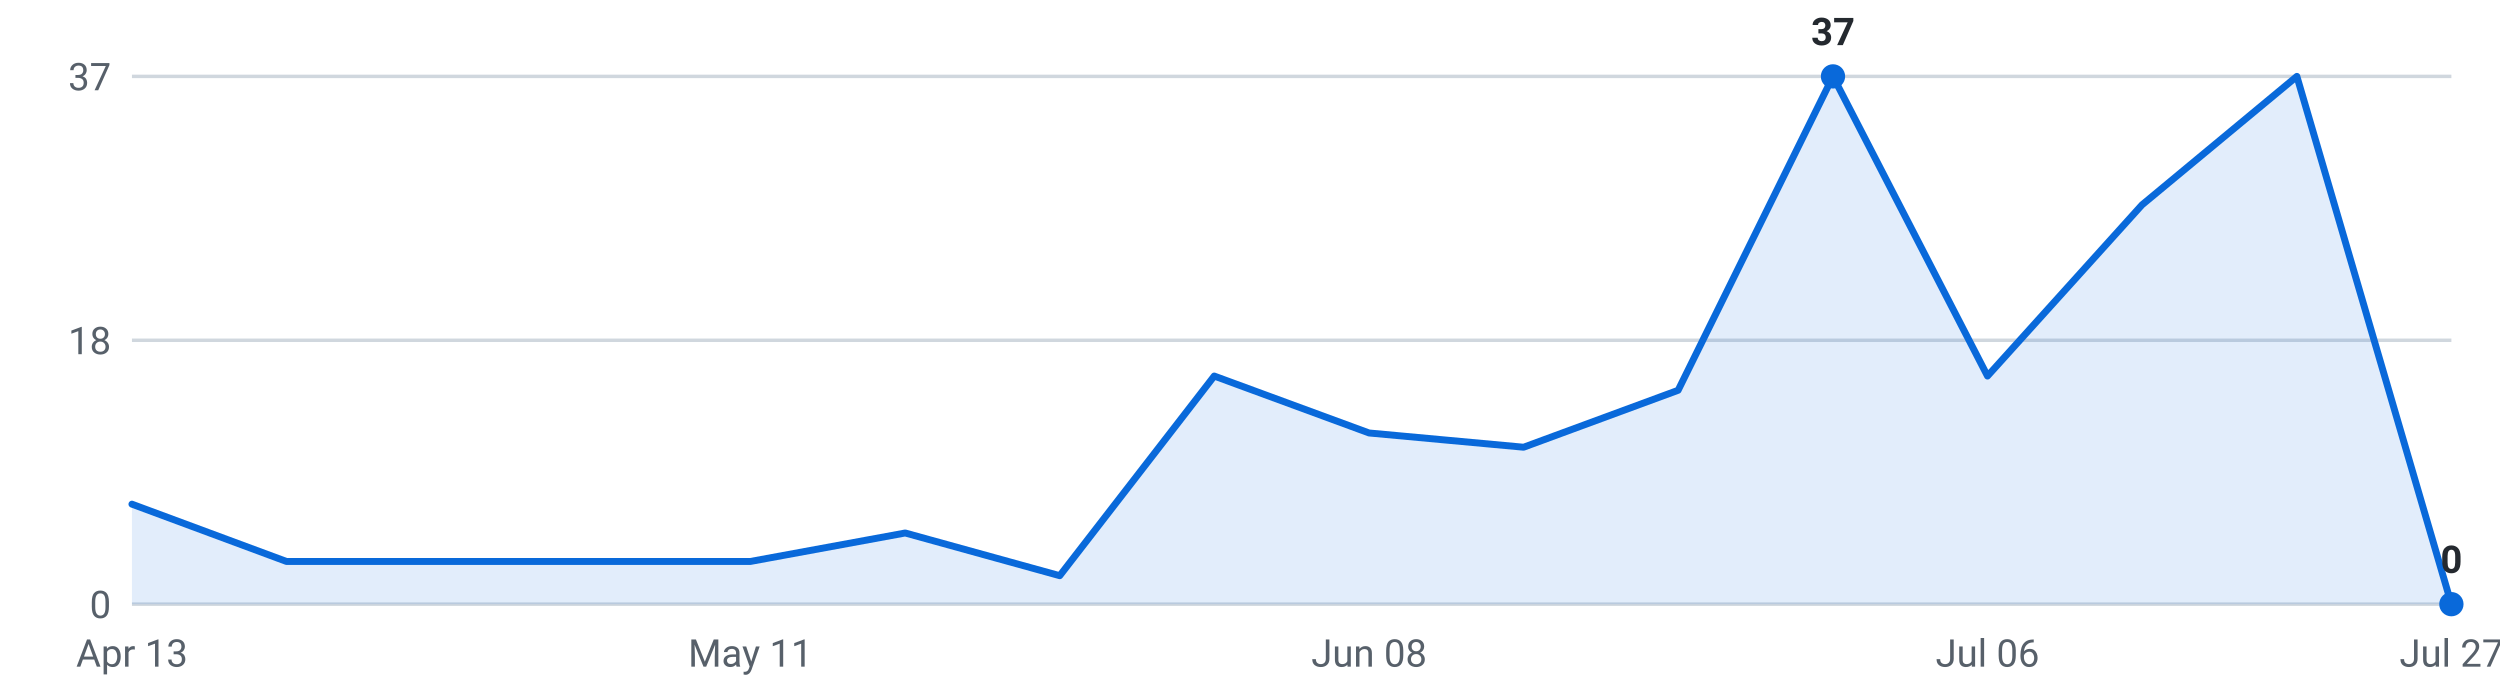
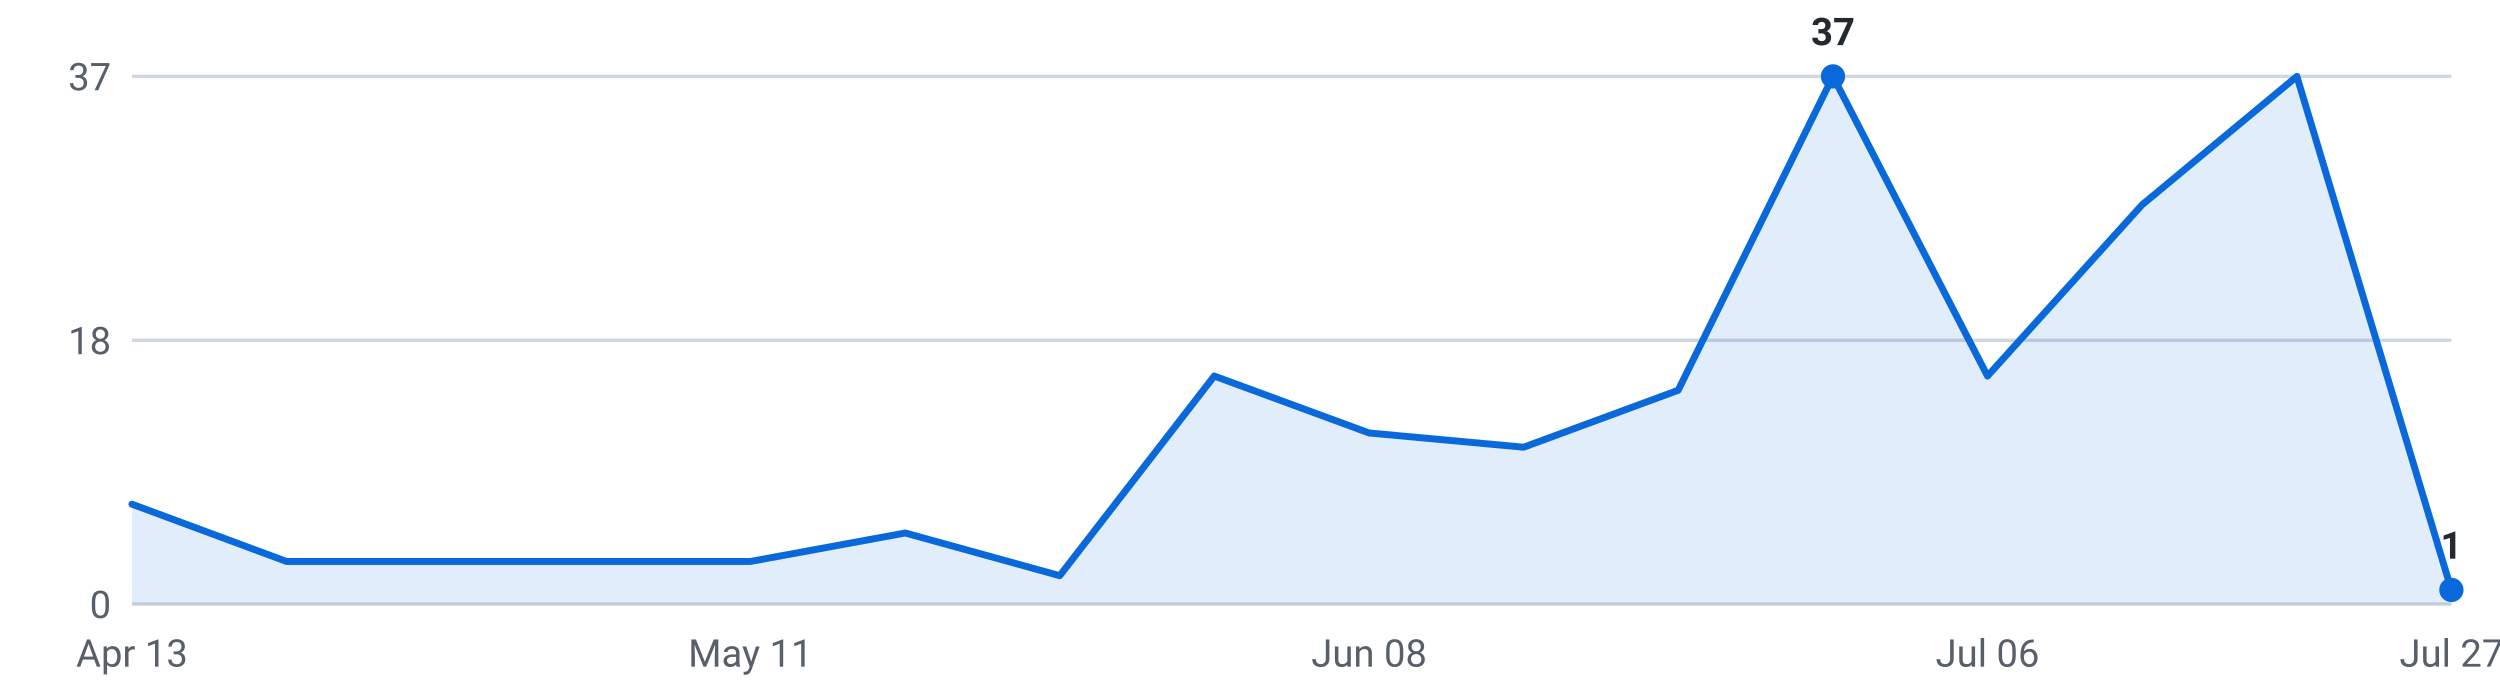
<svg xmlns="http://www.w3.org/2000/svg" viewBox="0 0 720 200" width="720" height="200" role="img" aria-label="Internships posted per week, last 16 weeks">
  <g font-family="-apple-system,Segoe UI,Roboto,sans-serif" font-size="11">
    <line x1="38" y1="174.0" x2="706" y2="174.0" stroke="#d0d7de" stroke-width="1" />
    <text x="32" y="178.0" text-anchor="end" fill="#57606a">0</text>
    <line x1="38" y1="98.0" x2="706" y2="98.0" stroke="#d0d7de" stroke-width="1" />
    <text x="32" y="102.0" text-anchor="end" fill="#57606a">18</text>
    <line x1="38" y1="22.0" x2="706" y2="22.0" stroke="#d0d7de" stroke-width="1" />
    <text x="32" y="26.0" text-anchor="end" fill="#57606a">37</text>
-     <path d="M38.0,174 L38.0,145.2 L82.5,161.7 L127.1,161.7 L171.6,161.7 L216.1,161.7 L260.7,153.5 L305.2,165.8 L349.7,108.3 L394.3,124.7 L438.8,128.8 L483.3,112.4 L527.9,22.0 L572.4,108.3 L616.9,59.0 L661.5,22.0 L706.0,174.0 L706.0,174 Z" fill="#0969da" fill-opacity="0.12" />
-     <polyline points="38.0,145.2 82.5,161.7 127.1,161.7 171.6,161.7 216.1,161.7 260.7,153.5 305.2,165.8 349.7,108.3 394.3,124.7 438.8,128.8 483.3,112.4 527.9,22.0 572.4,108.3 616.9,59.0 661.5,22.0 706.0,174.0" fill="none" stroke="#0969da" stroke-width="2" stroke-linejoin="round" stroke-linecap="round" />
+     <path d="M38.0,174 L38.0,145.2 L82.5,161.7 L127.1,161.7 L171.6,161.7 L216.1,161.7 L260.7,153.5 L305.2,165.8 L349.7,108.3 L394.3,124.7 L438.8,128.8 L483.3,112.4 L527.9,22.0 L572.4,108.3 L616.9,59.0 L661.5,22.0 L706.0,169.9 L706.0,174 Z" fill="#0969da" fill-opacity="0.12" />
+     <polyline points="38.0,145.2 82.5,161.7 127.1,161.7 171.6,161.7 216.1,161.7 260.7,153.5 305.2,165.8 349.7,108.3 394.3,124.7 438.8,128.8 483.3,112.4 527.9,22.0 572.4,108.3 616.9,59.0 661.5,22.0 706.0,169.9" fill="none" stroke="#0969da" stroke-width="2" stroke-linejoin="round" stroke-linecap="round" />
    <circle cx="527.9" cy="22.0" r="3.5" fill="#0969da" />
    <text x="527.9" y="13.0" text-anchor="middle" fill="#24292f" font-weight="600">37</text>
-     <circle cx="706.0" cy="174.0" r="3.5" fill="#0969da" />
-     <text x="706.0" y="165.0" text-anchor="middle" fill="#24292f" font-weight="600">0</text>
+     <circle cx="706.0" cy="169.9" r="3.5" fill="#0969da" />
+     <text x="706.0" y="160.9" text-anchor="middle" fill="#24292f" font-weight="600">1</text>
    <text x="38.0" y="192" text-anchor="middle" fill="#57606a">Apr 13</text>
    <text x="216.1" y="192" text-anchor="middle" fill="#57606a">May 11</text>
    <text x="394.3" y="192" text-anchor="middle" fill="#57606a">Jun 08</text>
    <text x="572.4" y="192" text-anchor="middle" fill="#57606a">Jul 06</text>
    <text x="706.0" y="192" text-anchor="middle" fill="#57606a">Jul 27</text>
  </g>
</svg>
